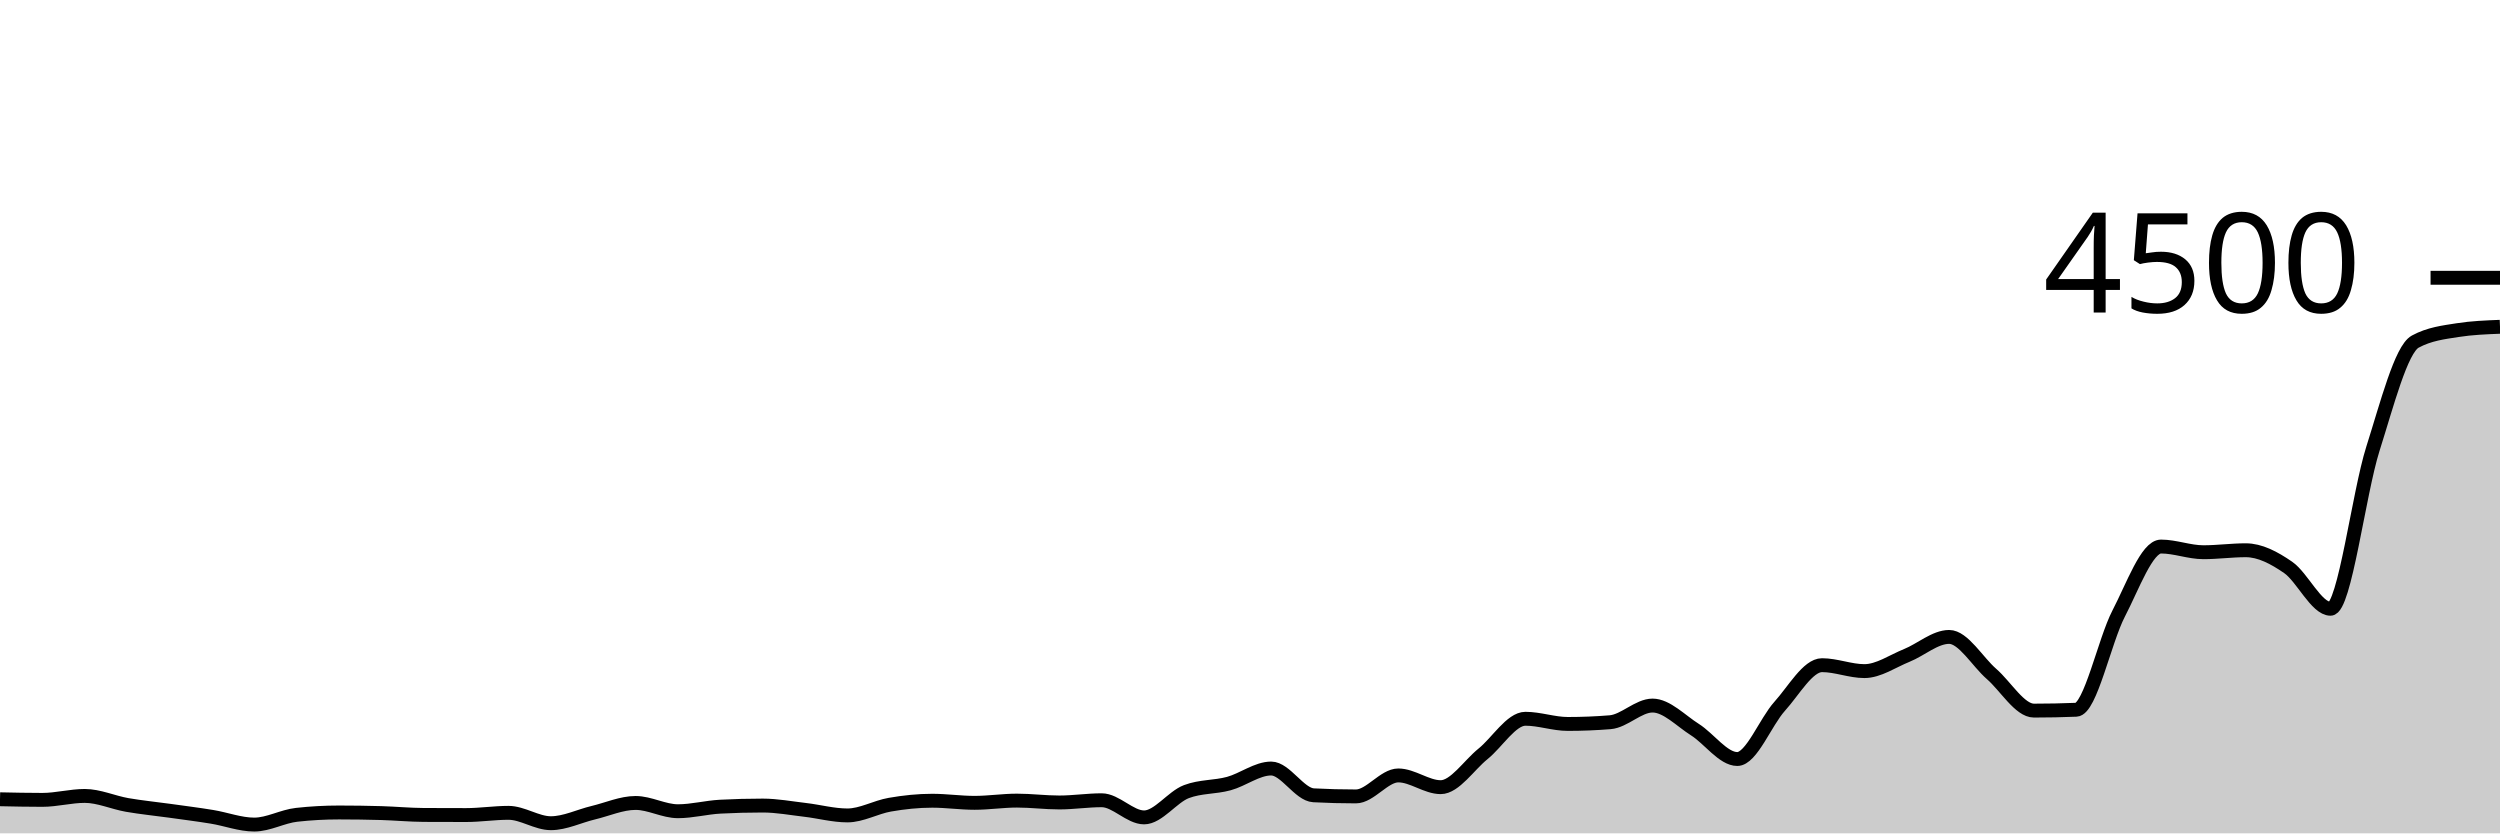
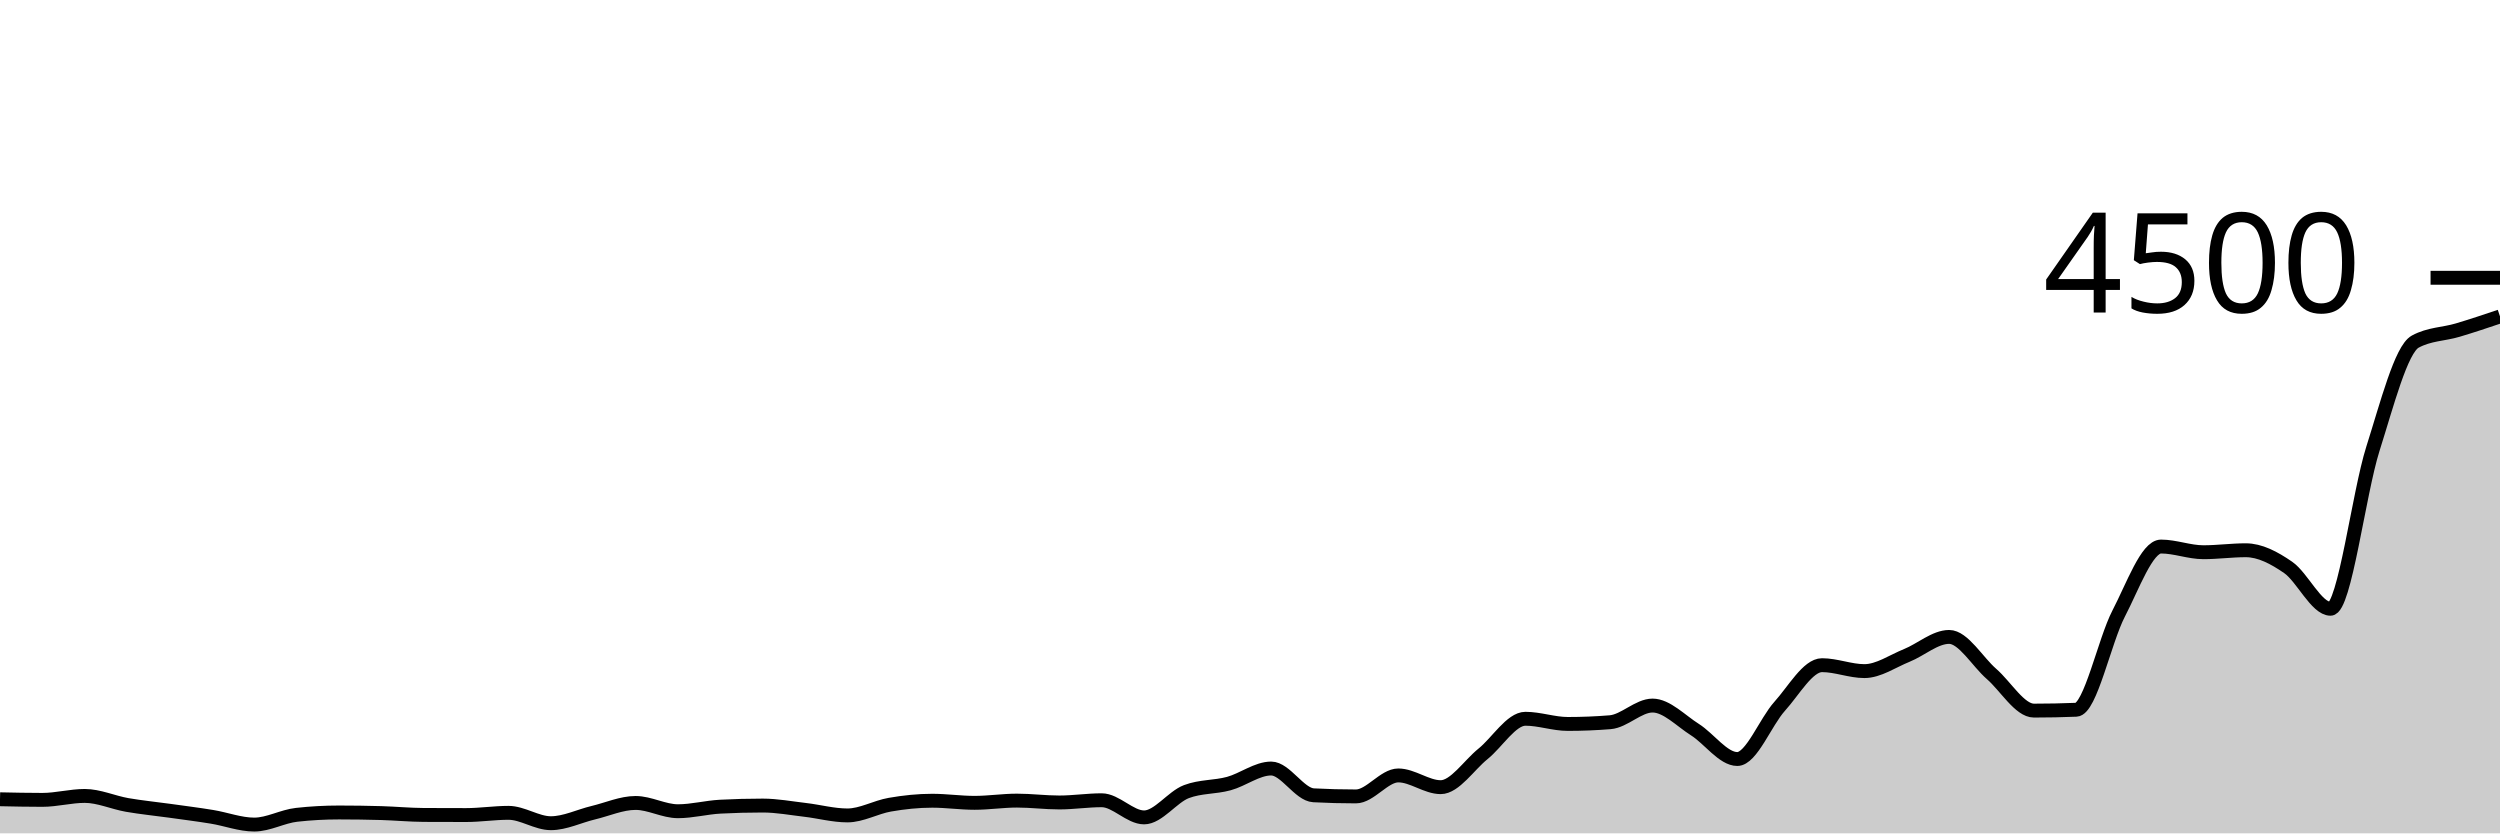
<svg xmlns="http://www.w3.org/2000/svg" viewBox="0 0 180 60">
  <g transform="translate(0,20)">
-     <path class="area" fill="rgba(0, 0, 0, 0.2)" d="M0,37.547C1.017,37.569,2.034,37.591,3.051,37.591C4.068,37.591,5.085,37.307,6.102,37.307C7.119,37.307,8.136,37.778,9.153,37.956C10.169,38.133,11.186,38.231,12.203,38.373C13.22,38.516,14.237,38.643,15.254,38.809C16.271,38.975,17.288,39.369,18.305,39.369C19.322,39.369,20.339,38.779,21.356,38.667C22.373,38.554,23.39,38.498,24.407,38.498C25.424,38.498,26.441,38.513,27.458,38.542C28.475,38.572,29.492,38.67,30.508,38.676C31.525,38.681,32.542,38.684,33.559,38.684C34.576,38.684,35.593,38.524,36.61,38.524C37.627,38.524,38.644,39.271,39.661,39.271C40.678,39.271,41.695,38.759,42.712,38.516C43.729,38.273,44.746,37.813,45.763,37.813C46.78,37.813,47.797,38.409,48.814,38.409C49.831,38.409,50.847,38.133,51.864,38.08C52.881,38.027,53.898,38,54.915,38C55.932,38,56.949,38.193,57.966,38.311C58.983,38.43,60,38.711,61.017,38.711C62.034,38.711,63.051,38.114,64.068,37.938C65.085,37.761,66.102,37.653,67.119,37.653C68.136,37.653,69.153,37.804,70.169,37.804C71.186,37.804,72.203,37.644,73.22,37.644C74.237,37.644,75.254,37.778,76.271,37.778C77.288,37.778,78.305,37.618,79.322,37.618C80.339,37.618,81.356,38.853,82.373,38.853C83.39,38.853,84.407,37.381,85.424,36.996C86.441,36.61,87.458,36.695,88.475,36.418C89.492,36.141,90.508,35.333,91.525,35.333C92.542,35.333,93.559,37.209,94.576,37.262C95.593,37.316,96.61,37.342,97.627,37.342C98.644,37.342,99.661,35.831,100.678,35.831C101.695,35.831,102.712,36.676,103.729,36.676C104.746,36.676,105.763,35.096,106.78,34.276C107.797,33.455,108.814,31.751,109.831,31.751C110.847,31.751,111.864,32.124,112.881,32.124C113.898,32.124,114.915,32.083,115.932,32C116.949,31.917,117.966,30.8,118.983,30.8C120,30.8,121.017,31.892,122.034,32.533C123.051,33.175,124.068,34.649,125.085,34.649C126.102,34.649,127.119,31.979,128.136,30.853C129.153,29.727,130.169,27.893,131.186,27.893C132.203,27.893,133.22,28.32,134.237,28.32C135.254,28.32,136.271,27.601,137.288,27.191C138.305,26.781,139.322,25.858,140.339,25.858C141.356,25.858,142.373,27.64,143.39,28.524C144.407,29.409,145.424,31.164,146.441,31.164C147.458,31.164,148.475,31.144,149.492,31.102C150.508,31.061,151.525,26.136,152.542,24.178C153.559,22.219,154.576,19.351,155.593,19.351C156.61,19.351,157.627,19.76,158.644,19.76C159.661,19.76,160.678,19.618,161.695,19.618C162.712,19.618,163.729,20.151,164.746,20.853C165.763,21.556,166.78,23.831,167.797,23.831C168.814,23.831,169.831,15.526,170.847,12.32C171.864,9.114,172.881,5.147,173.898,4.596C174.915,4.044,175.932,3.929,176.949,3.769C177.966,3.609,178.983,3.569,180,3.529L180,40C178.983,40,177.966,40,176.949,40C175.932,40,174.915,40,173.898,40C172.881,40,171.864,40,170.847,40C169.831,40,168.814,40,167.797,40C166.78,40,165.763,40,164.746,40C163.729,40,162.712,40,161.695,40C160.678,40,159.661,40,158.644,40C157.627,40,156.61,40,155.593,40C154.576,40,153.559,40,152.542,40C151.525,40,150.508,40,149.492,40C148.475,40,147.458,40,146.441,40C145.424,40,144.407,40,143.39,40C142.373,40,141.356,40,140.339,40C139.322,40,138.305,40,137.288,40C136.271,40,135.254,40,134.237,40C133.22,40,132.203,40,131.186,40C130.169,40,129.153,40,128.136,40C127.119,40,126.102,40,125.085,40C124.068,40,123.051,40,122.034,40C121.017,40,120,40,118.983,40C117.966,40,116.949,40,115.932,40C114.915,40,113.898,40,112.881,40C111.864,40,110.847,40,109.831,40C108.814,40,107.797,40,106.78,40C105.763,40,104.746,40,103.729,40C102.712,40,101.695,40,100.678,40C99.661,40,98.644,40,97.627,40C96.61,40,95.593,40,94.576,40C93.559,40,92.542,40,91.525,40C90.508,40,89.492,40,88.475,40C87.458,40,86.441,40,85.424,40C84.407,40,83.39,40,82.373,40C81.356,40,80.339,40,79.322,40C78.305,40,77.288,40,76.271,40C75.254,40,74.237,40,73.22,40C72.203,40,71.186,40,70.169,40C69.153,40,68.136,40,67.119,40C66.102,40,65.085,40,64.068,40C63.051,40,62.034,40,61.017,40C60,40,58.983,40,57.966,40C56.949,40,55.932,40,54.915,40C53.898,40,52.881,40,51.864,40C50.847,40,49.831,40,48.814,40C47.797,40,46.78,40,45.763,40C44.746,40,43.729,40,42.712,40C41.695,40,40.678,40,39.661,40C38.644,40,37.627,40,36.61,40C35.593,40,34.576,40,33.559,40C32.542,40,31.525,40,30.508,40C29.492,40,28.475,40,27.458,40C26.441,40,25.424,40,24.407,40C23.39,40,22.373,40,21.356,40C20.339,40,19.322,40,18.305,40C17.288,40,16.271,40,15.254,40C14.237,40,13.22,40,12.203,40C11.186,40,10.169,40,9.153,40C8.136,40,7.119,40,6.102,40C5.085,40,4.068,40,3.051,40C2.034,40,1.017,40,0,40Z" />
-     <path class="line" stroke="black" fill="none" d="M0,37.547C1.017,37.569,2.034,37.591,3.051,37.591C4.068,37.591,5.085,37.307,6.102,37.307C7.119,37.307,8.136,37.778,9.153,37.956C10.169,38.133,11.186,38.231,12.203,38.373C13.22,38.516,14.237,38.643,15.254,38.809C16.271,38.975,17.288,39.369,18.305,39.369C19.322,39.369,20.339,38.779,21.356,38.667C22.373,38.554,23.39,38.498,24.407,38.498C25.424,38.498,26.441,38.513,27.458,38.542C28.475,38.572,29.492,38.67,30.508,38.676C31.525,38.681,32.542,38.684,33.559,38.684C34.576,38.684,35.593,38.524,36.61,38.524C37.627,38.524,38.644,39.271,39.661,39.271C40.678,39.271,41.695,38.759,42.712,38.516C43.729,38.273,44.746,37.813,45.763,37.813C46.78,37.813,47.797,38.409,48.814,38.409C49.831,38.409,50.847,38.133,51.864,38.08C52.881,38.027,53.898,38,54.915,38C55.932,38,56.949,38.193,57.966,38.311C58.983,38.43,60,38.711,61.017,38.711C62.034,38.711,63.051,38.114,64.068,37.938C65.085,37.761,66.102,37.653,67.119,37.653C68.136,37.653,69.153,37.804,70.169,37.804C71.186,37.804,72.203,37.644,73.22,37.644C74.237,37.644,75.254,37.778,76.271,37.778C77.288,37.778,78.305,37.618,79.322,37.618C80.339,37.618,81.356,38.853,82.373,38.853C83.39,38.853,84.407,37.381,85.424,36.996C86.441,36.61,87.458,36.695,88.475,36.418C89.492,36.141,90.508,35.333,91.525,35.333C92.542,35.333,93.559,37.209,94.576,37.262C95.593,37.316,96.61,37.342,97.627,37.342C98.644,37.342,99.661,35.831,100.678,35.831C101.695,35.831,102.712,36.676,103.729,36.676C104.746,36.676,105.763,35.096,106.78,34.276C107.797,33.455,108.814,31.751,109.831,31.751C110.847,31.751,111.864,32.124,112.881,32.124C113.898,32.124,114.915,32.083,115.932,32C116.949,31.917,117.966,30.8,118.983,30.8C120,30.8,121.017,31.892,122.034,32.533C123.051,33.175,124.068,34.649,125.085,34.649C126.102,34.649,127.119,31.979,128.136,30.853C129.153,29.727,130.169,27.893,131.186,27.893C132.203,27.893,133.22,28.32,134.237,28.32C135.254,28.32,136.271,27.601,137.288,27.191C138.305,26.781,139.322,25.858,140.339,25.858C141.356,25.858,142.373,27.64,143.39,28.524C144.407,29.409,145.424,31.164,146.441,31.164C147.458,31.164,148.475,31.144,149.492,31.102C150.508,31.061,151.525,26.136,152.542,24.178C153.559,22.219,154.576,19.351,155.593,19.351C156.61,19.351,157.627,19.76,158.644,19.76C159.661,19.76,160.678,19.618,161.695,19.618C162.712,19.618,163.729,20.151,164.746,20.853C165.763,21.556,166.78,23.831,167.797,23.831C168.814,23.831,169.831,15.526,170.847,12.32C171.864,9.114,172.881,5.147,173.898,4.596C174.915,4.044,175.932,3.929,176.949,3.769C177.966,3.609,178.983,3.569,180,3.529" />
+     <path class="area" fill="rgba(0, 0, 0, 0.2)" d="M0,37.547C1.017,37.569,2.034,37.591,3.051,37.591C4.068,37.591,5.085,37.307,6.102,37.307C7.119,37.307,8.136,37.778,9.153,37.956C10.169,38.133,11.186,38.231,12.203,38.373C13.22,38.516,14.237,38.643,15.254,38.809C16.271,38.975,17.288,39.369,18.305,39.369C19.322,39.369,20.339,38.779,21.356,38.667C22.373,38.554,23.39,38.498,24.407,38.498C25.424,38.498,26.441,38.513,27.458,38.542C28.475,38.572,29.492,38.67,30.508,38.676C31.525,38.681,32.542,38.684,33.559,38.684C34.576,38.684,35.593,38.524,36.61,38.524C37.627,38.524,38.644,39.271,39.661,39.271C40.678,39.271,41.695,38.759,42.712,38.516C43.729,38.273,44.746,37.813,45.763,37.813C46.78,37.813,47.797,38.409,48.814,38.409C49.831,38.409,50.847,38.133,51.864,38.08C52.881,38.027,53.898,38,54.915,38C55.932,38,56.949,38.193,57.966,38.311C58.983,38.43,60,38.711,61.017,38.711C62.034,38.711,63.051,38.114,64.068,37.938C65.085,37.761,66.102,37.653,67.119,37.653C68.136,37.653,69.153,37.804,70.169,37.804C71.186,37.804,72.203,37.644,73.22,37.644C74.237,37.644,75.254,37.778,76.271,37.778C77.288,37.778,78.305,37.618,79.322,37.618C80.339,37.618,81.356,38.853,82.373,38.853C83.39,38.853,84.407,37.381,85.424,36.996C86.441,36.61,87.458,36.695,88.475,36.418C89.492,36.141,90.508,35.333,91.525,35.333C92.542,35.333,93.559,37.209,94.576,37.262C95.593,37.316,96.61,37.342,97.627,37.342C98.644,37.342,99.661,35.831,100.678,35.831C101.695,35.831,102.712,36.676,103.729,36.676C104.746,36.676,105.763,35.096,106.78,34.276C107.797,33.455,108.814,31.751,109.831,31.751C110.847,31.751,111.864,32.124,112.881,32.124C113.898,32.124,114.915,32.083,115.932,32C116.949,31.917,117.966,30.8,118.983,30.8C120,30.8,121.017,31.892,122.034,32.533C123.051,33.175,124.068,34.649,125.085,34.649C126.102,34.649,127.119,31.979,128.136,30.853C129.153,29.727,130.169,27.893,131.186,27.893C132.203,27.893,133.22,28.32,134.237,28.32C135.254,28.32,136.271,27.601,137.288,27.191C138.305,26.781,139.322,25.858,140.339,25.858C141.356,25.858,142.373,27.64,143.39,28.524C144.407,29.409,145.424,31.164,146.441,31.164C147.458,31.164,148.475,31.144,149.492,31.102C150.508,31.061,151.525,26.136,152.542,24.178C153.559,22.219,154.576,19.351,155.593,19.351C156.61,19.351,157.627,19.76,158.644,19.76C159.661,19.76,160.678,19.618,161.695,19.618C162.712,19.618,163.729,20.151,164.746,20.853C165.763,21.556,166.78,23.831,167.797,23.831C168.814,23.831,169.831,15.526,170.847,12.32C171.864,9.114,172.881,5.147,173.898,4.596C174.915,4.044,175.932,4.071,176.949,3.769C177.966,3.467,178.983,3.124,180,2.782L180,40C178.983,40,177.966,40,176.949,40C175.932,40,174.915,40,173.898,40C172.881,40,171.864,40,170.847,40C169.831,40,168.814,40,167.797,40C166.78,40,165.763,40,164.746,40C163.729,40,162.712,40,161.695,40C160.678,40,159.661,40,158.644,40C157.627,40,156.61,40,155.593,40C154.576,40,153.559,40,152.542,40C151.525,40,150.508,40,149.492,40C148.475,40,147.458,40,146.441,40C145.424,40,144.407,40,143.39,40C142.373,40,141.356,40,140.339,40C139.322,40,138.305,40,137.288,40C136.271,40,135.254,40,134.237,40C133.22,40,132.203,40,131.186,40C130.169,40,129.153,40,128.136,40C127.119,40,126.102,40,125.085,40C124.068,40,123.051,40,122.034,40C121.017,40,120,40,118.983,40C117.966,40,116.949,40,115.932,40C114.915,40,113.898,40,112.881,40C111.864,40,110.847,40,109.831,40C108.814,40,107.797,40,106.78,40C105.763,40,104.746,40,103.729,40C102.712,40,101.695,40,100.678,40C99.661,40,98.644,40,97.627,40C96.61,40,95.593,40,94.576,40C93.559,40,92.542,40,91.525,40C90.508,40,89.492,40,88.475,40C87.458,40,86.441,40,85.424,40C84.407,40,83.39,40,82.373,40C81.356,40,80.339,40,79.322,40C78.305,40,77.288,40,76.271,40C75.254,40,74.237,40,73.22,40C72.203,40,71.186,40,70.169,40C69.153,40,68.136,40,67.119,40C66.102,40,65.085,40,64.068,40C63.051,40,62.034,40,61.017,40C60,40,58.983,40,57.966,40C56.949,40,55.932,40,54.915,40C53.898,40,52.881,40,51.864,40C50.847,40,49.831,40,48.814,40C47.797,40,46.78,40,45.763,40C44.746,40,43.729,40,42.712,40C41.695,40,40.678,40,39.661,40C38.644,40,37.627,40,36.61,40C35.593,40,34.576,40,33.559,40C32.542,40,31.525,40,30.508,40C29.492,40,28.475,40,27.458,40C26.441,40,25.424,40,24.407,40C23.39,40,22.373,40,21.356,40C20.339,40,19.322,40,18.305,40C17.288,40,16.271,40,15.254,40C14.237,40,13.22,40,12.203,40C11.186,40,10.169,40,9.153,40C8.136,40,7.119,40,6.102,40C5.085,40,4.068,40,3.051,40C2.034,40,1.017,40,0,40Z" />
+     <path class="line" stroke="black" fill="none" d="M0,37.547C1.017,37.569,2.034,37.591,3.051,37.591C4.068,37.591,5.085,37.307,6.102,37.307C7.119,37.307,8.136,37.778,9.153,37.956C10.169,38.133,11.186,38.231,12.203,38.373C13.22,38.516,14.237,38.643,15.254,38.809C16.271,38.975,17.288,39.369,18.305,39.369C19.322,39.369,20.339,38.779,21.356,38.667C22.373,38.554,23.39,38.498,24.407,38.498C25.424,38.498,26.441,38.513,27.458,38.542C28.475,38.572,29.492,38.67,30.508,38.676C31.525,38.681,32.542,38.684,33.559,38.684C34.576,38.684,35.593,38.524,36.61,38.524C37.627,38.524,38.644,39.271,39.661,39.271C40.678,39.271,41.695,38.759,42.712,38.516C43.729,38.273,44.746,37.813,45.763,37.813C46.78,37.813,47.797,38.409,48.814,38.409C49.831,38.409,50.847,38.133,51.864,38.08C52.881,38.027,53.898,38,54.915,38C55.932,38,56.949,38.193,57.966,38.311C58.983,38.43,60,38.711,61.017,38.711C62.034,38.711,63.051,38.114,64.068,37.938C65.085,37.761,66.102,37.653,67.119,37.653C68.136,37.653,69.153,37.804,70.169,37.804C71.186,37.804,72.203,37.644,73.22,37.644C74.237,37.644,75.254,37.778,76.271,37.778C77.288,37.778,78.305,37.618,79.322,37.618C80.339,37.618,81.356,38.853,82.373,38.853C83.39,38.853,84.407,37.381,85.424,36.996C86.441,36.61,87.458,36.695,88.475,36.418C89.492,36.141,90.508,35.333,91.525,35.333C92.542,35.333,93.559,37.209,94.576,37.262C95.593,37.316,96.61,37.342,97.627,37.342C98.644,37.342,99.661,35.831,100.678,35.831C101.695,35.831,102.712,36.676,103.729,36.676C104.746,36.676,105.763,35.096,106.78,34.276C107.797,33.455,108.814,31.751,109.831,31.751C110.847,31.751,111.864,32.124,112.881,32.124C113.898,32.124,114.915,32.083,115.932,32C116.949,31.917,117.966,30.8,118.983,30.8C120,30.8,121.017,31.892,122.034,32.533C123.051,33.175,124.068,34.649,125.085,34.649C126.102,34.649,127.119,31.979,128.136,30.853C129.153,29.727,130.169,27.893,131.186,27.893C132.203,27.893,133.22,28.32,134.237,28.32C135.254,28.32,136.271,27.601,137.288,27.191C138.305,26.781,139.322,25.858,140.339,25.858C141.356,25.858,142.373,27.64,143.39,28.524C144.407,29.409,145.424,31.164,146.441,31.164C147.458,31.164,148.475,31.144,149.492,31.102C150.508,31.061,151.525,26.136,152.542,24.178C153.559,22.219,154.576,19.351,155.593,19.351C156.61,19.351,157.627,19.76,158.644,19.76C159.661,19.76,160.678,19.618,161.695,19.618C162.712,19.618,163.729,20.151,164.746,20.853C165.763,21.556,166.78,23.831,167.797,23.831C168.814,23.831,169.831,15.526,170.847,12.32C171.864,9.114,172.881,5.147,173.898,4.596C174.915,4.044,175.932,4.071,176.949,3.769C177.966,3.467,178.983,3.124,180,2.782" />
    <path class="axis-ceiling" stroke-width="1" stroke="black" fill="none" d="M175,0L180,0" />
    <text class="axis-ceiling-label" font-family="sans-serif" text-anchor="end" font-size="10px" x="170" y="2.5">4500</text>
  </g>
</svg>
